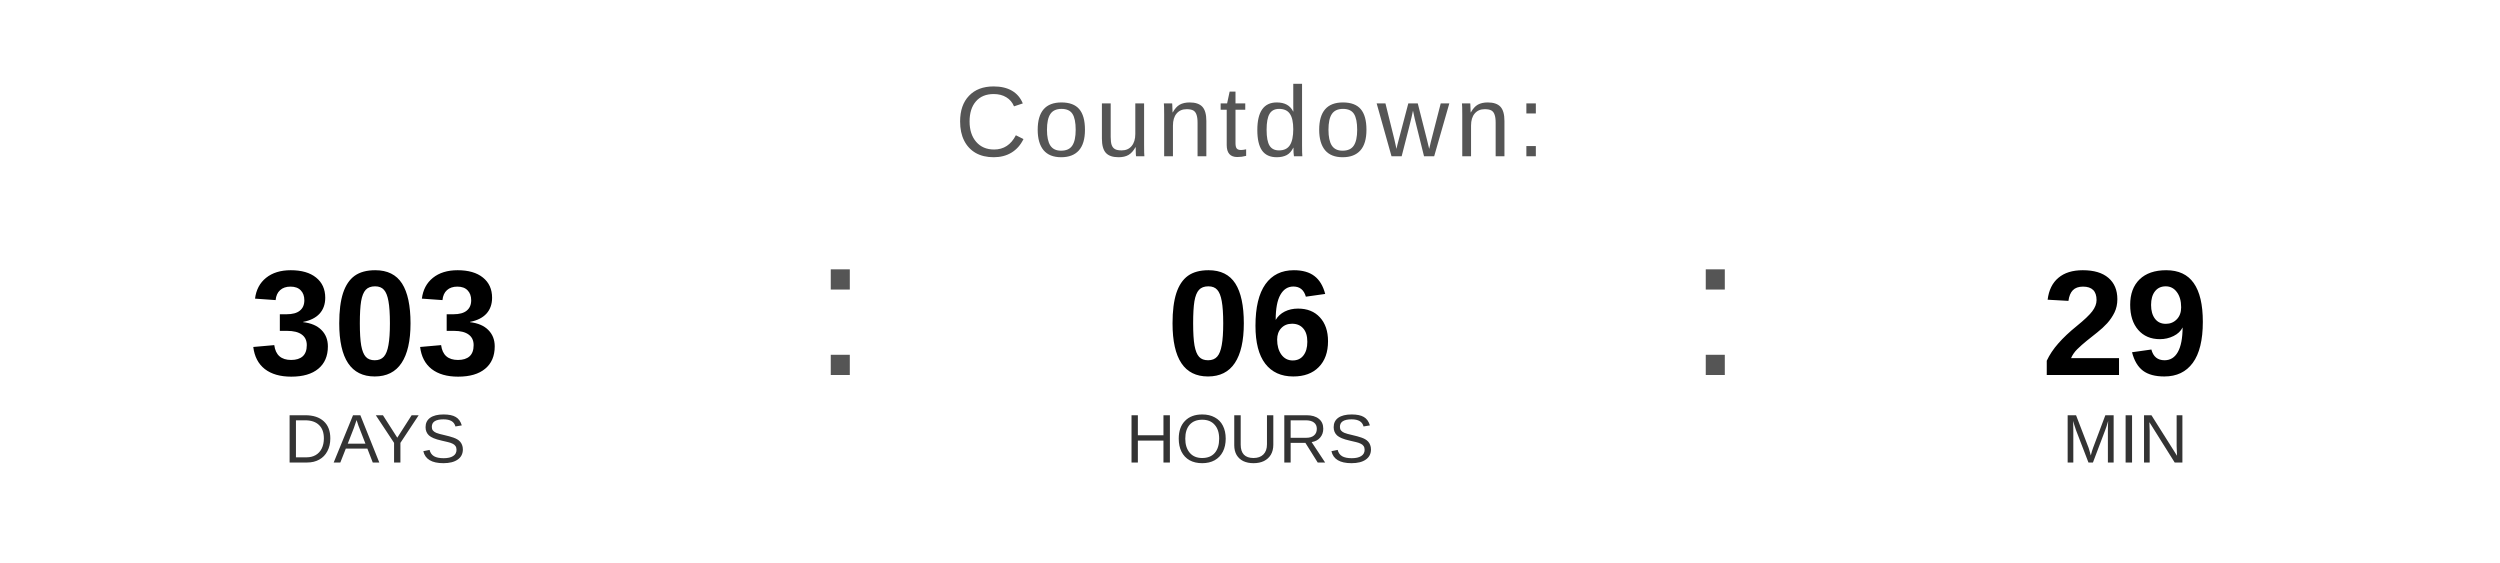
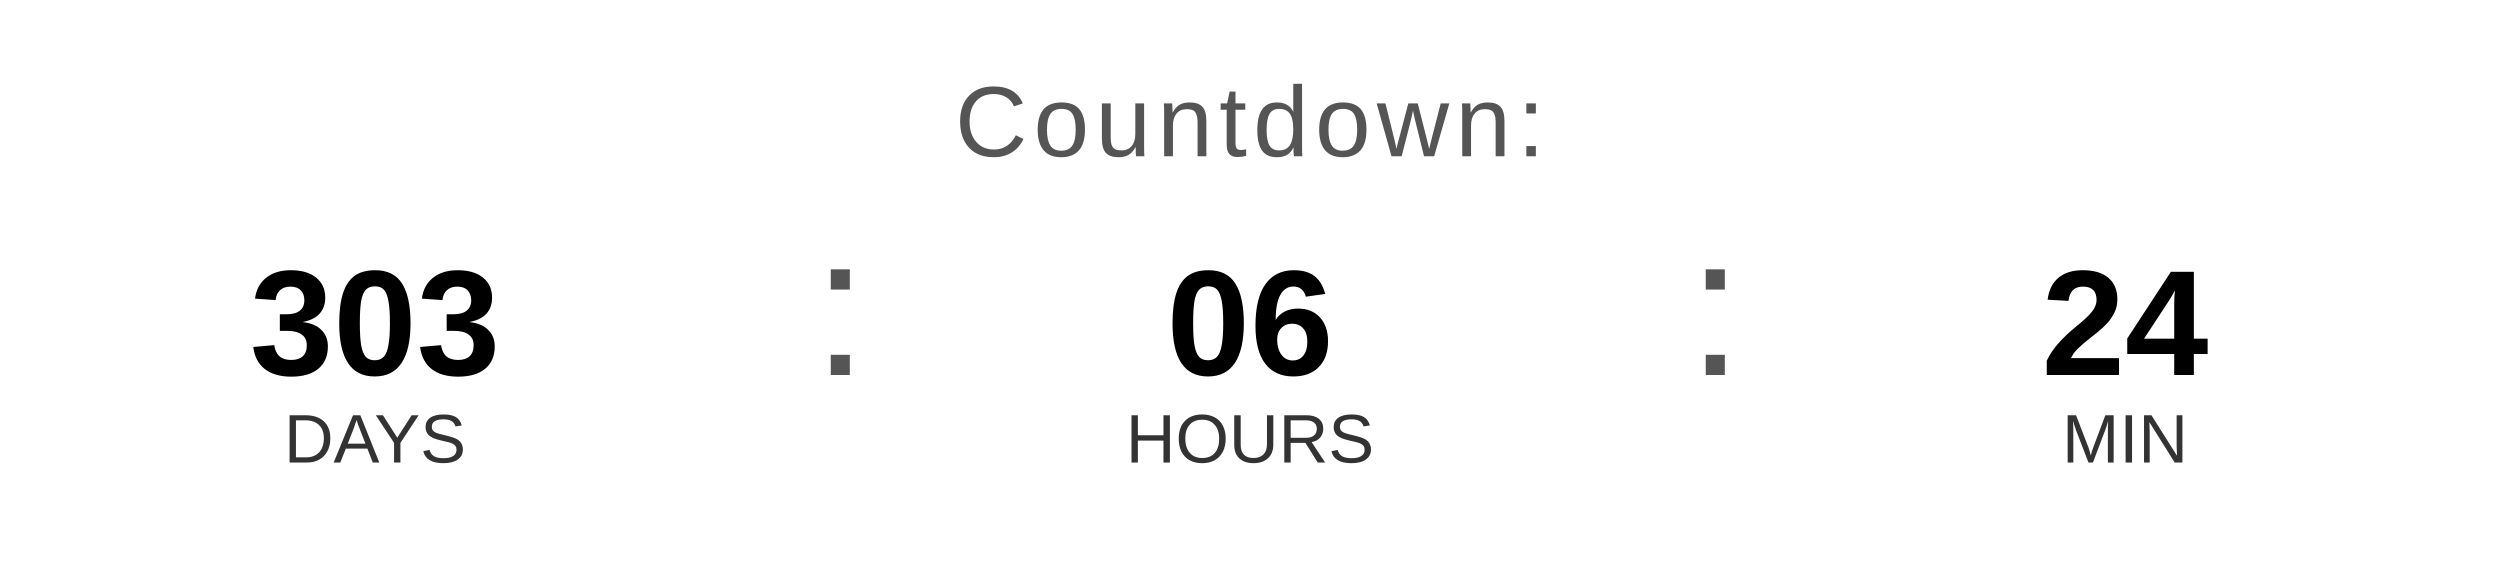
<svg xmlns="http://www.w3.org/2000/svg" width="400" height="90" viewBox="0 0 400 90">
  <text x="200" y="25" font-family="Arial, Helvetica, sans-serif" font-size="16" fill="#555555" text-anchor="middle" letter-spacing="1">
    Countdown:
  </text>
  <text x="60" y="60" font-family="Arial, Helvetica, sans-serif" font-size="24" font-weight="bold" fill="#000000" text-anchor="middle">303</text>
  <text x="60" y="74" font-family="Arial, Helvetica, sans-serif" font-size="11" fill="#333333" text-anchor="middle">DAYS</text>
  <text x="130" y="60" font-family="Arial, sans-serif" font-size="32" fill="#555555">:</text>
  <text x="200" y="60" font-family="Arial, Helvetica, sans-serif" font-size="24" font-weight="bold" fill="#000000" text-anchor="middle">06</text>
  <text x="200" y="74" font-family="Arial, Helvetica, sans-serif" font-size="11" fill="#333333" text-anchor="middle">HOURS</text>
  <text x="270" y="60" font-family="Arial, sans-serif" font-size="32" fill="#555555">:</text>
-   <text x="340" y="60" font-family="Arial, Helvetica, sans-serif" font-size="24" font-weight="bold" fill="#000000" text-anchor="middle">29</text>
+   <text x="340" y="60" font-family="Arial, Helvetica, sans-serif" font-size="24" font-weight="bold" fill="#000000" text-anchor="middle">24</text>
  <text x="340" y="74" font-family="Arial, Helvetica, sans-serif" font-size="11" fill="#333333" text-anchor="middle">MIN</text>
</svg>
